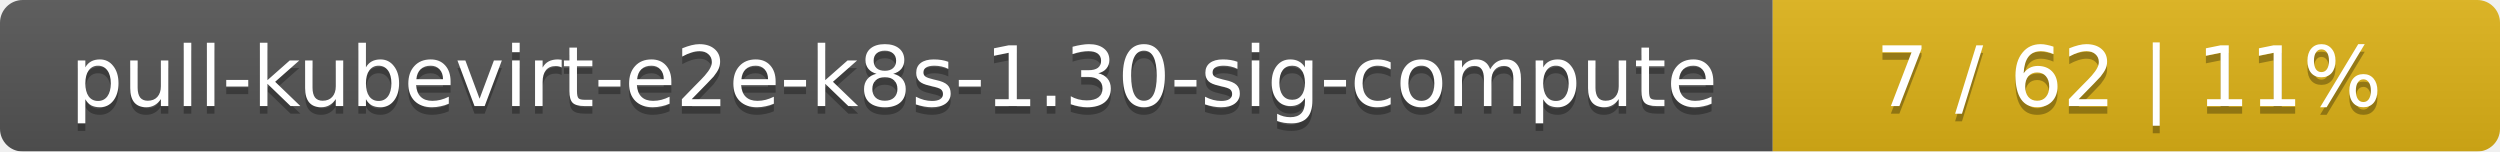
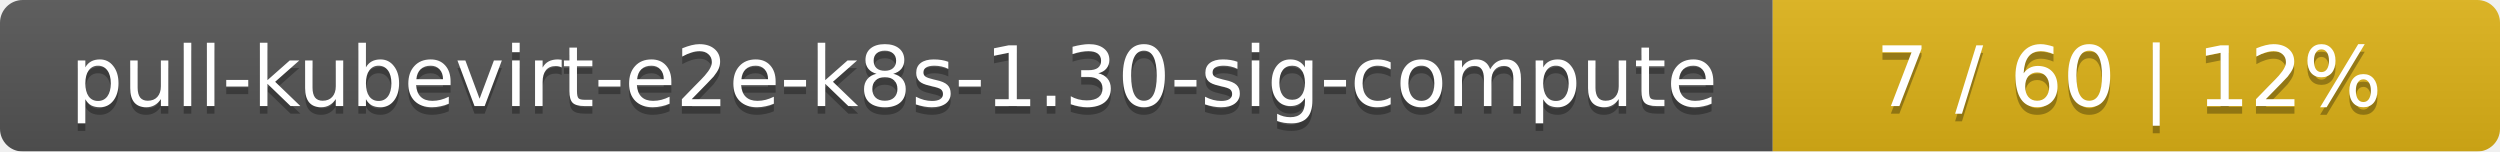
<svg xmlns="http://www.w3.org/2000/svg" width="330" height="20">
  <linearGradient id="smooth" x2="0" y2="100%">
    <stop offset="0" stop-color="#bbb" stop-opacity=".1" />
    <stop offset="1" stop-opacity=".1" />
  </linearGradient>
  <mask id="round">
    <rect width="330" height="20" rx="3" fill="#fff" />
  </mask>
  <g mask="url(#round)">
    <rect width="234" height="20" fill="#555" />
    <rect x="234" width="96" height="20" fill="#dfb317" />
    <rect width="330" height="20" fill="url(#smooth)" />
  </g>
  <g fill="#fff" text-anchor="middle" font-family="DejaVu Sans,Verdana,Geneva,sans-serif" font-size="11">
    <text x="118" y="15" fill="#010101" fill-opacity=".3">pull-kubevirt-e2e-k8s-1.30-sig-compute</text>
    <text x="118" y="14">pull-kubevirt-e2e-k8s-1.30-sig-compute</text>
-     <text x="281" y="15" fill="#010101" fill-opacity=".3">7 / 62    |    11%</text>
-     <text x="281" y="14">7 / 62    |    11%</text>
+     <text x="281" y="15" fill="#010101" fill-opacity=".3">7 / 60    |    12%</text>
+     <text x="281" y="14">7 / 60    |    12%</text>
  </g>
</svg>
